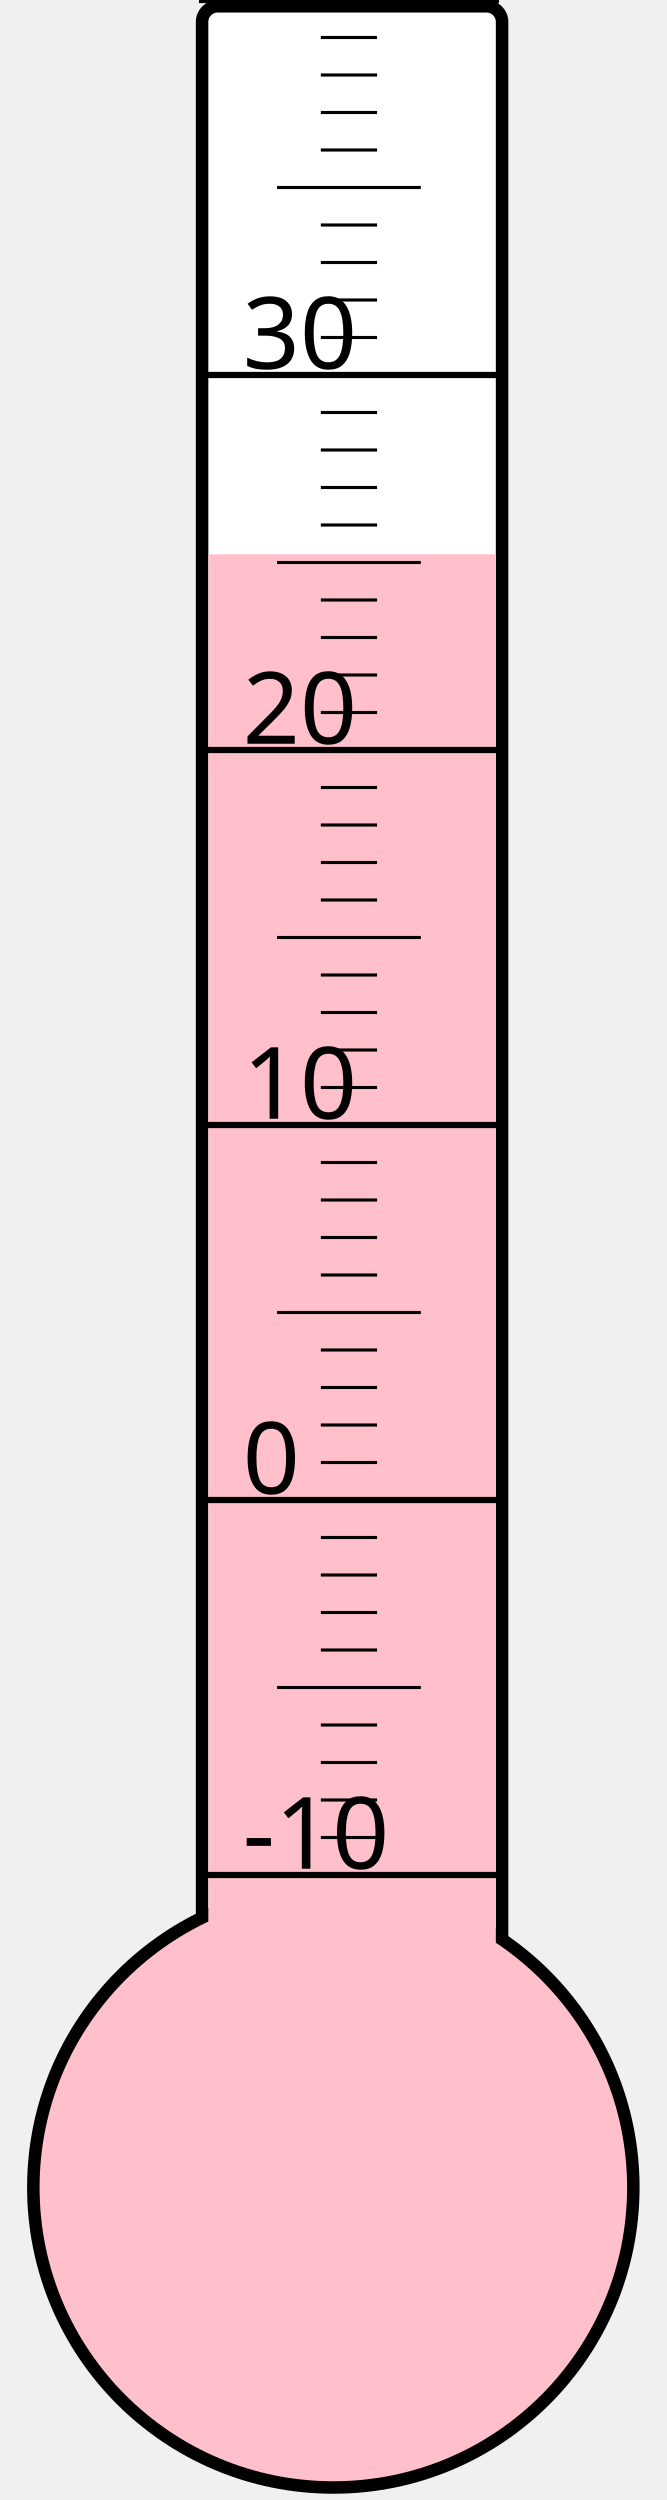
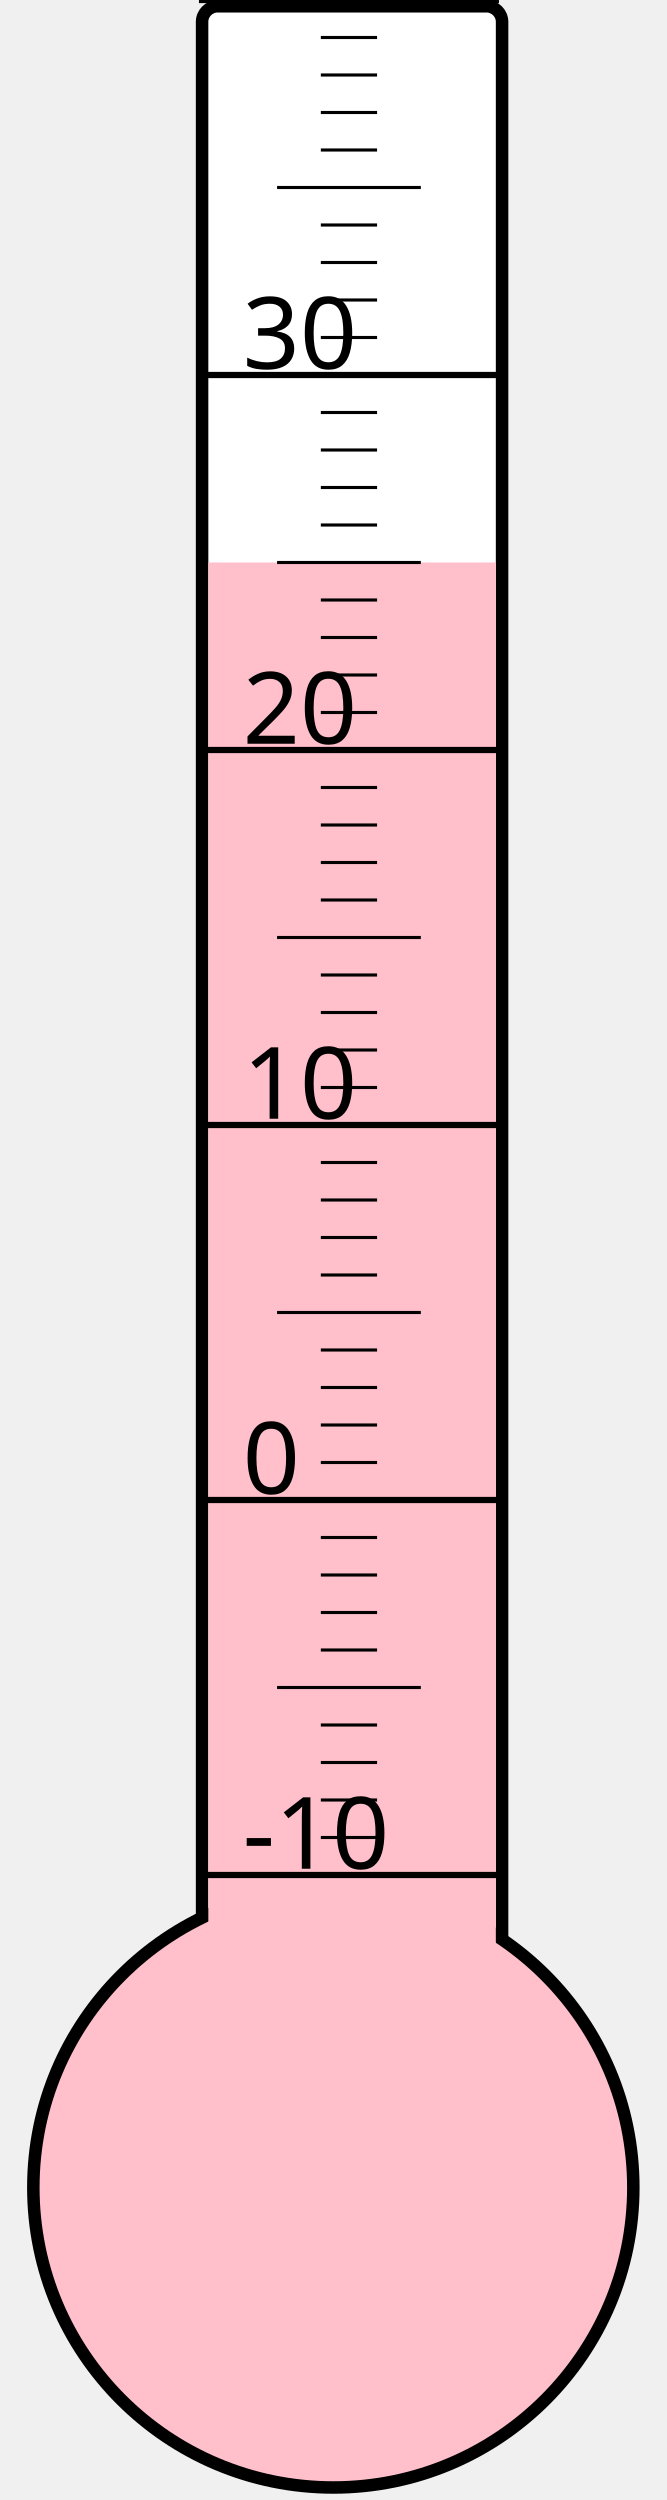
<svg xmlns="http://www.w3.org/2000/svg" width="40px" height="150px" viewBox="0 0 200 800">
  <rect width="200" height="800" x="0" y="0" style="fill: #ffffeb; fill-opacity: 0;" />
  <rect width="96" height="680" x="58" y="2" rx="5" ry="5" style="fill: white; fill-opacity: 1; stroke: black; stroke-width: 4;" />
  <circle cx="100" cy="700" r="96" style="fill: pink; stroke: black; stroke-width: 4;" />
-   <rect width="92" height="522.625" x="60" y="177.375" style="fill: pink; fill-opacity: 1; stroke-width: 0;" />
+   <rect width="92" height="520.0" x="60" y="180.0" style="fill: pink; fill-opacity: 1; stroke-width: 0;" />
  <text x="71" y="598" style="font-family: sans-serif; font-size: 24pt;">-10</text>
  <text x="71" y="478" style="font-family: sans-serif; font-size: 24pt;">0</text>
  <text x="71" y="358" style="font-family: sans-serif; font-size: 24pt;">10</text>
  <text x="71" y="238" style="font-family: sans-serif; font-size: 24pt;">20</text>
  <text x="71" y="118" style="font-family: sans-serif; font-size: 24pt;">30</text>
  <g style="stroke: black;">
    <line x1="57" y1="600" x2="153" y2="600" style="stroke-width: 2;" />
    <line x1="96" y1="588" x2="114" y2="588" style="stroke-width: 1;" />
    <line x1="96" y1="576" x2="114" y2="576" style="stroke-width: 1;" />
    <line x1="96" y1="564" x2="114" y2="564" style="stroke-width: 1;" />
    <line x1="96" y1="552" x2="114" y2="552" style="stroke-width: 1;" />
    <line x1="82" y1="540" x2="128" y2="540" style="stroke-width: 1;" />
    <line x1="96" y1="528" x2="114" y2="528" style="stroke-width: 1;" />
    <line x1="96" y1="516" x2="114" y2="516" style="stroke-width: 1;" />
    <line x1="96" y1="504" x2="114" y2="504" style="stroke-width: 1;" />
    <line x1="96" y1="492" x2="114" y2="492" style="stroke-width: 1;" />
    <line x1="57" y1="480" x2="153" y2="480" style="stroke-width: 2;" />
    <line x1="96" y1="468" x2="114" y2="468" style="stroke-width: 1;" />
    <line x1="96" y1="456" x2="114" y2="456" style="stroke-width: 1;" />
    <line x1="96" y1="444" x2="114" y2="444" style="stroke-width: 1;" />
    <line x1="96" y1="432" x2="114" y2="432" style="stroke-width: 1;" />
    <line x1="82" y1="420" x2="128" y2="420" style="stroke-width: 1;" />
    <line x1="96" y1="408" x2="114" y2="408" style="stroke-width: 1;" />
    <line x1="96" y1="396" x2="114" y2="396" style="stroke-width: 1;" />
    <line x1="96" y1="384" x2="114" y2="384" style="stroke-width: 1;" />
    <line x1="96" y1="372" x2="114" y2="372" style="stroke-width: 1;" />
    <line x1="57" y1="360" x2="153" y2="360" style="stroke-width: 2;" />
    <line x1="96" y1="348" x2="114" y2="348" style="stroke-width: 1;" />
    <line x1="96" y1="336" x2="114" y2="336" style="stroke-width: 1;" />
    <line x1="96" y1="324" x2="114" y2="324" style="stroke-width: 1;" />
    <line x1="96" y1="312" x2="114" y2="312" style="stroke-width: 1;" />
    <line x1="82" y1="300" x2="128" y2="300" style="stroke-width: 1;" />
    <line x1="96" y1="288" x2="114" y2="288" style="stroke-width: 1;" />
    <line x1="96" y1="276" x2="114" y2="276" style="stroke-width: 1;" />
    <line x1="96" y1="264" x2="114" y2="264" style="stroke-width: 1;" />
    <line x1="96" y1="252" x2="114" y2="252" style="stroke-width: 1;" />
    <line x1="57" y1="240" x2="153" y2="240" style="stroke-width: 2;" />
    <line x1="96" y1="228" x2="114" y2="228" style="stroke-width: 1;" />
    <line x1="96" y1="216" x2="114" y2="216" style="stroke-width: 1;" />
    <line x1="96" y1="204" x2="114" y2="204" style="stroke-width: 1;" />
    <line x1="96" y1="192" x2="114" y2="192" style="stroke-width: 1;" />
    <line x1="82" y1="180" x2="128" y2="180" style="stroke-width: 1;" />
    <line x1="96" y1="168" x2="114" y2="168" style="stroke-width: 1;" />
    <line x1="96" y1="156" x2="114" y2="156" style="stroke-width: 1;" />
    <line x1="96" y1="144" x2="114" y2="144" style="stroke-width: 1;" />
    <line x1="96" y1="132" x2="114" y2="132" style="stroke-width: 1;" />
    <line x1="57" y1="120" x2="153" y2="120" style="stroke-width: 2;" />
    <line x1="96" y1="108" x2="114" y2="108" style="stroke-width: 1;" />
    <line x1="96" y1="96" x2="114" y2="96" style="stroke-width: 1;" />
    <line x1="96" y1="84" x2="114" y2="84" style="stroke-width: 1;" />
    <line x1="96" y1="72" x2="114" y2="72" style="stroke-width: 1;" />
    <line x1="82" y1="60" x2="128" y2="60" style="stroke-width: 1;" />
    <line x1="96" y1="48" x2="114" y2="48" style="stroke-width: 1;" />
    <line x1="96" y1="36" x2="114" y2="36" style="stroke-width: 1;" />
    <line x1="96" y1="24" x2="114" y2="24" style="stroke-width: 1;" />
    <line x1="96" y1="12" x2="114" y2="12" style="stroke-width: 1;" />
    <line x1="57" y1="0" x2="153" y2="0" style="stroke-width: 2;" />
  </g>
</svg>
